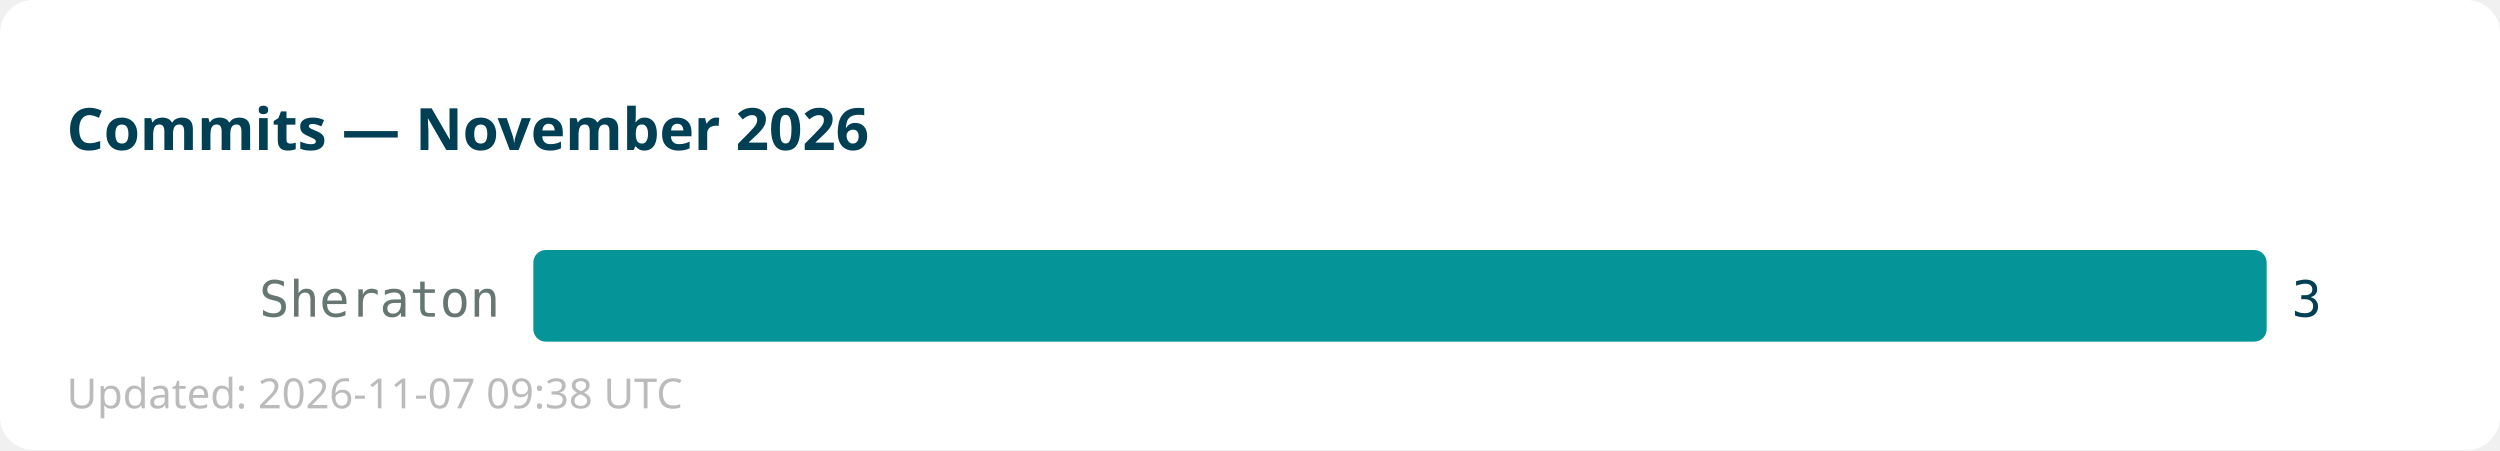
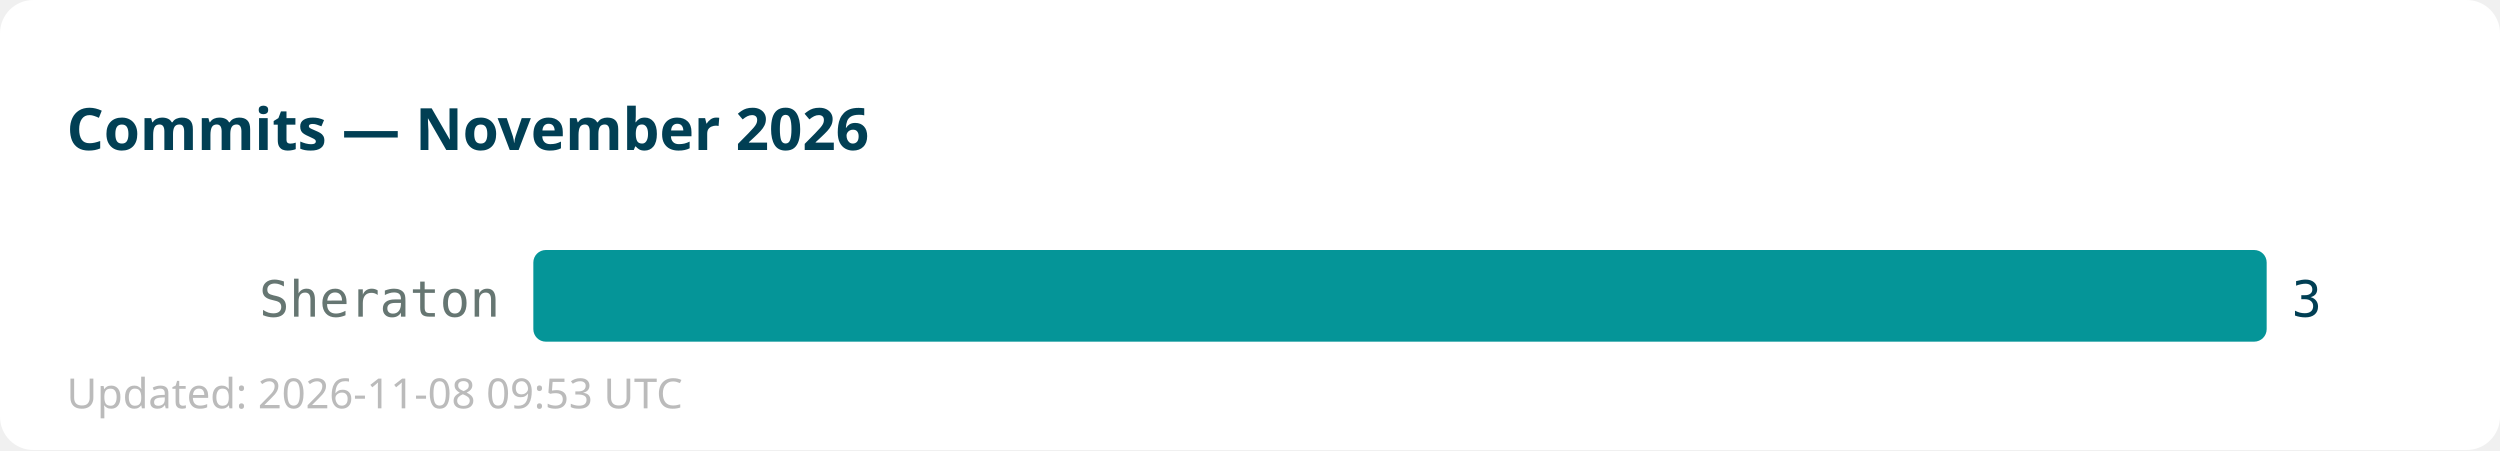
<svg xmlns="http://www.w3.org/2000/svg" width="600" height="108">
  <rect width="600" height="108" fill="#ffffff" rx="8" />
  <text x="16" y="36" font-family="sans-serif" font-size="14" font-weight="bold" fill="#013f54">Commits — November 2026</text>
  <text x="120" y="76" text-anchor="end" font-family="monospace" font-size="12" fill="#667672">Sheraton</text>
  <rect x="128" y="60" width="416" height="22" fill="#059598" rx="3" />
  <text x="550" y="76" font-family="monospace" font-size="12" fill="#013f54">3</text>
-   <text x="16" y="98" font-family="sans-serif" font-size="10" fill="#bbbbbb">Updated: 2026-11-07 09:38 UTC</text>
+   <text x="16" y="98" font-family="sans-serif" font-size="10" fill="#bbbbbb">Updated: 2026-11-08 09:53 UTC</text>
</svg>
